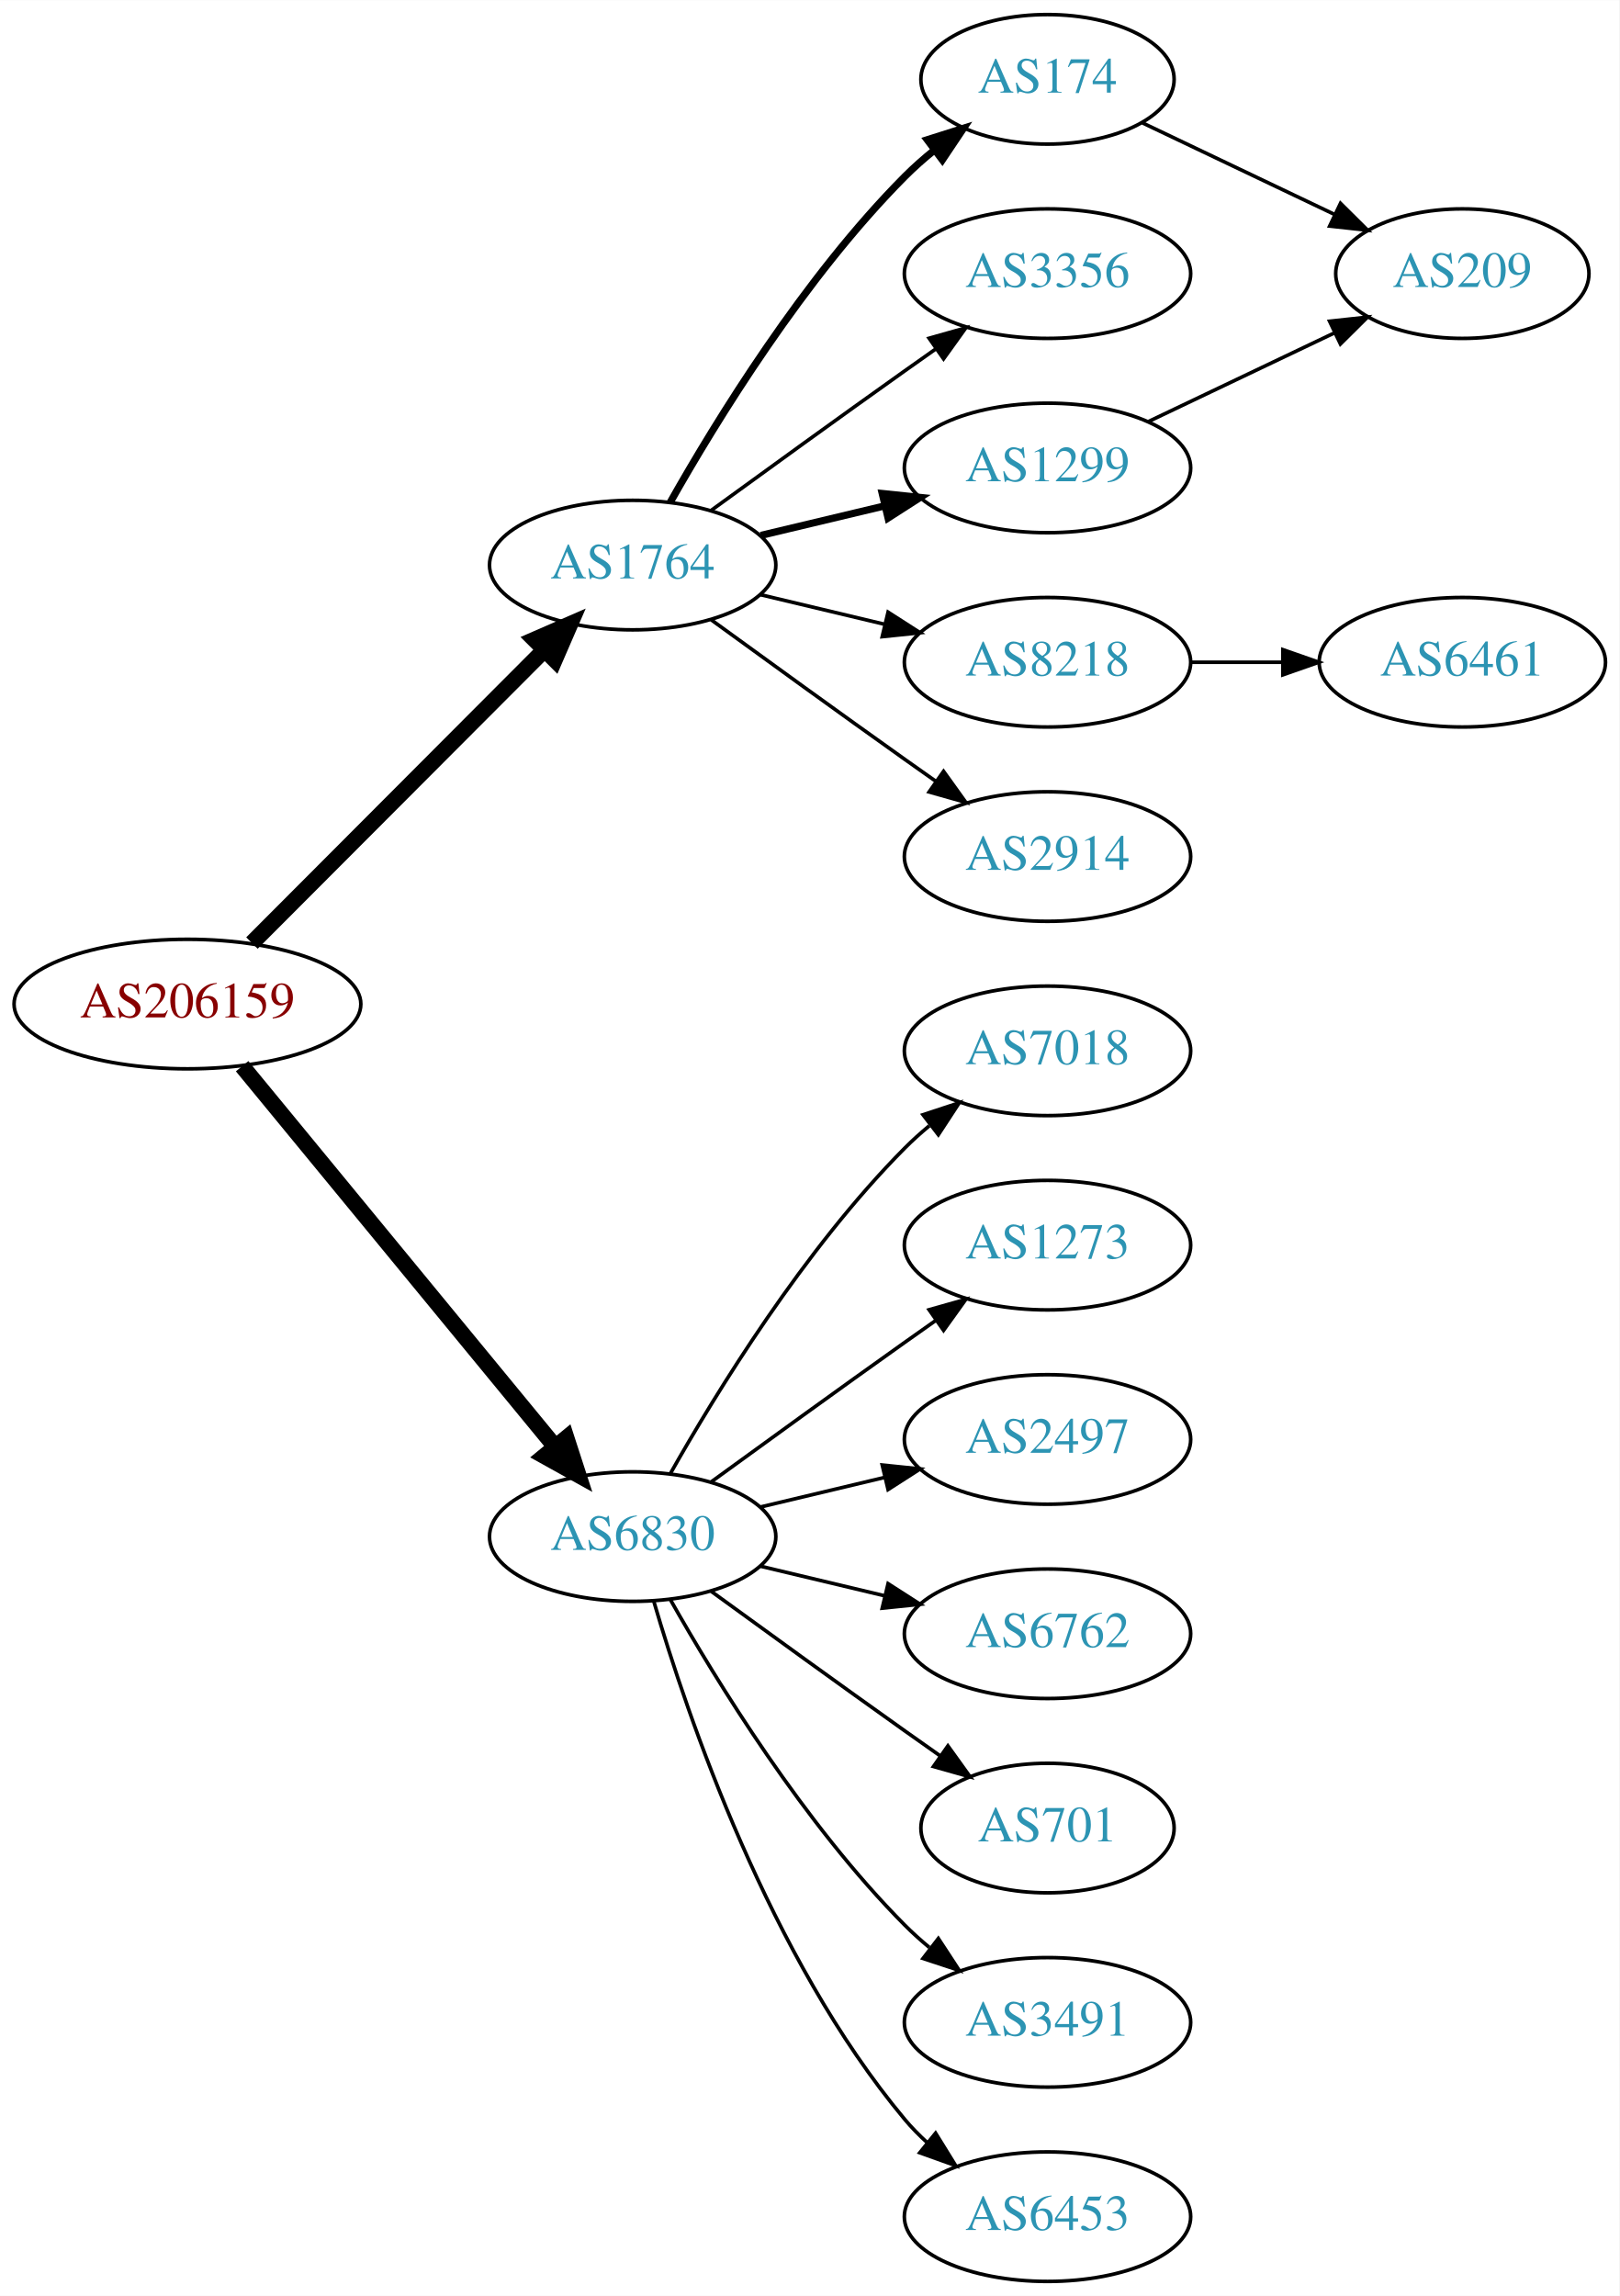
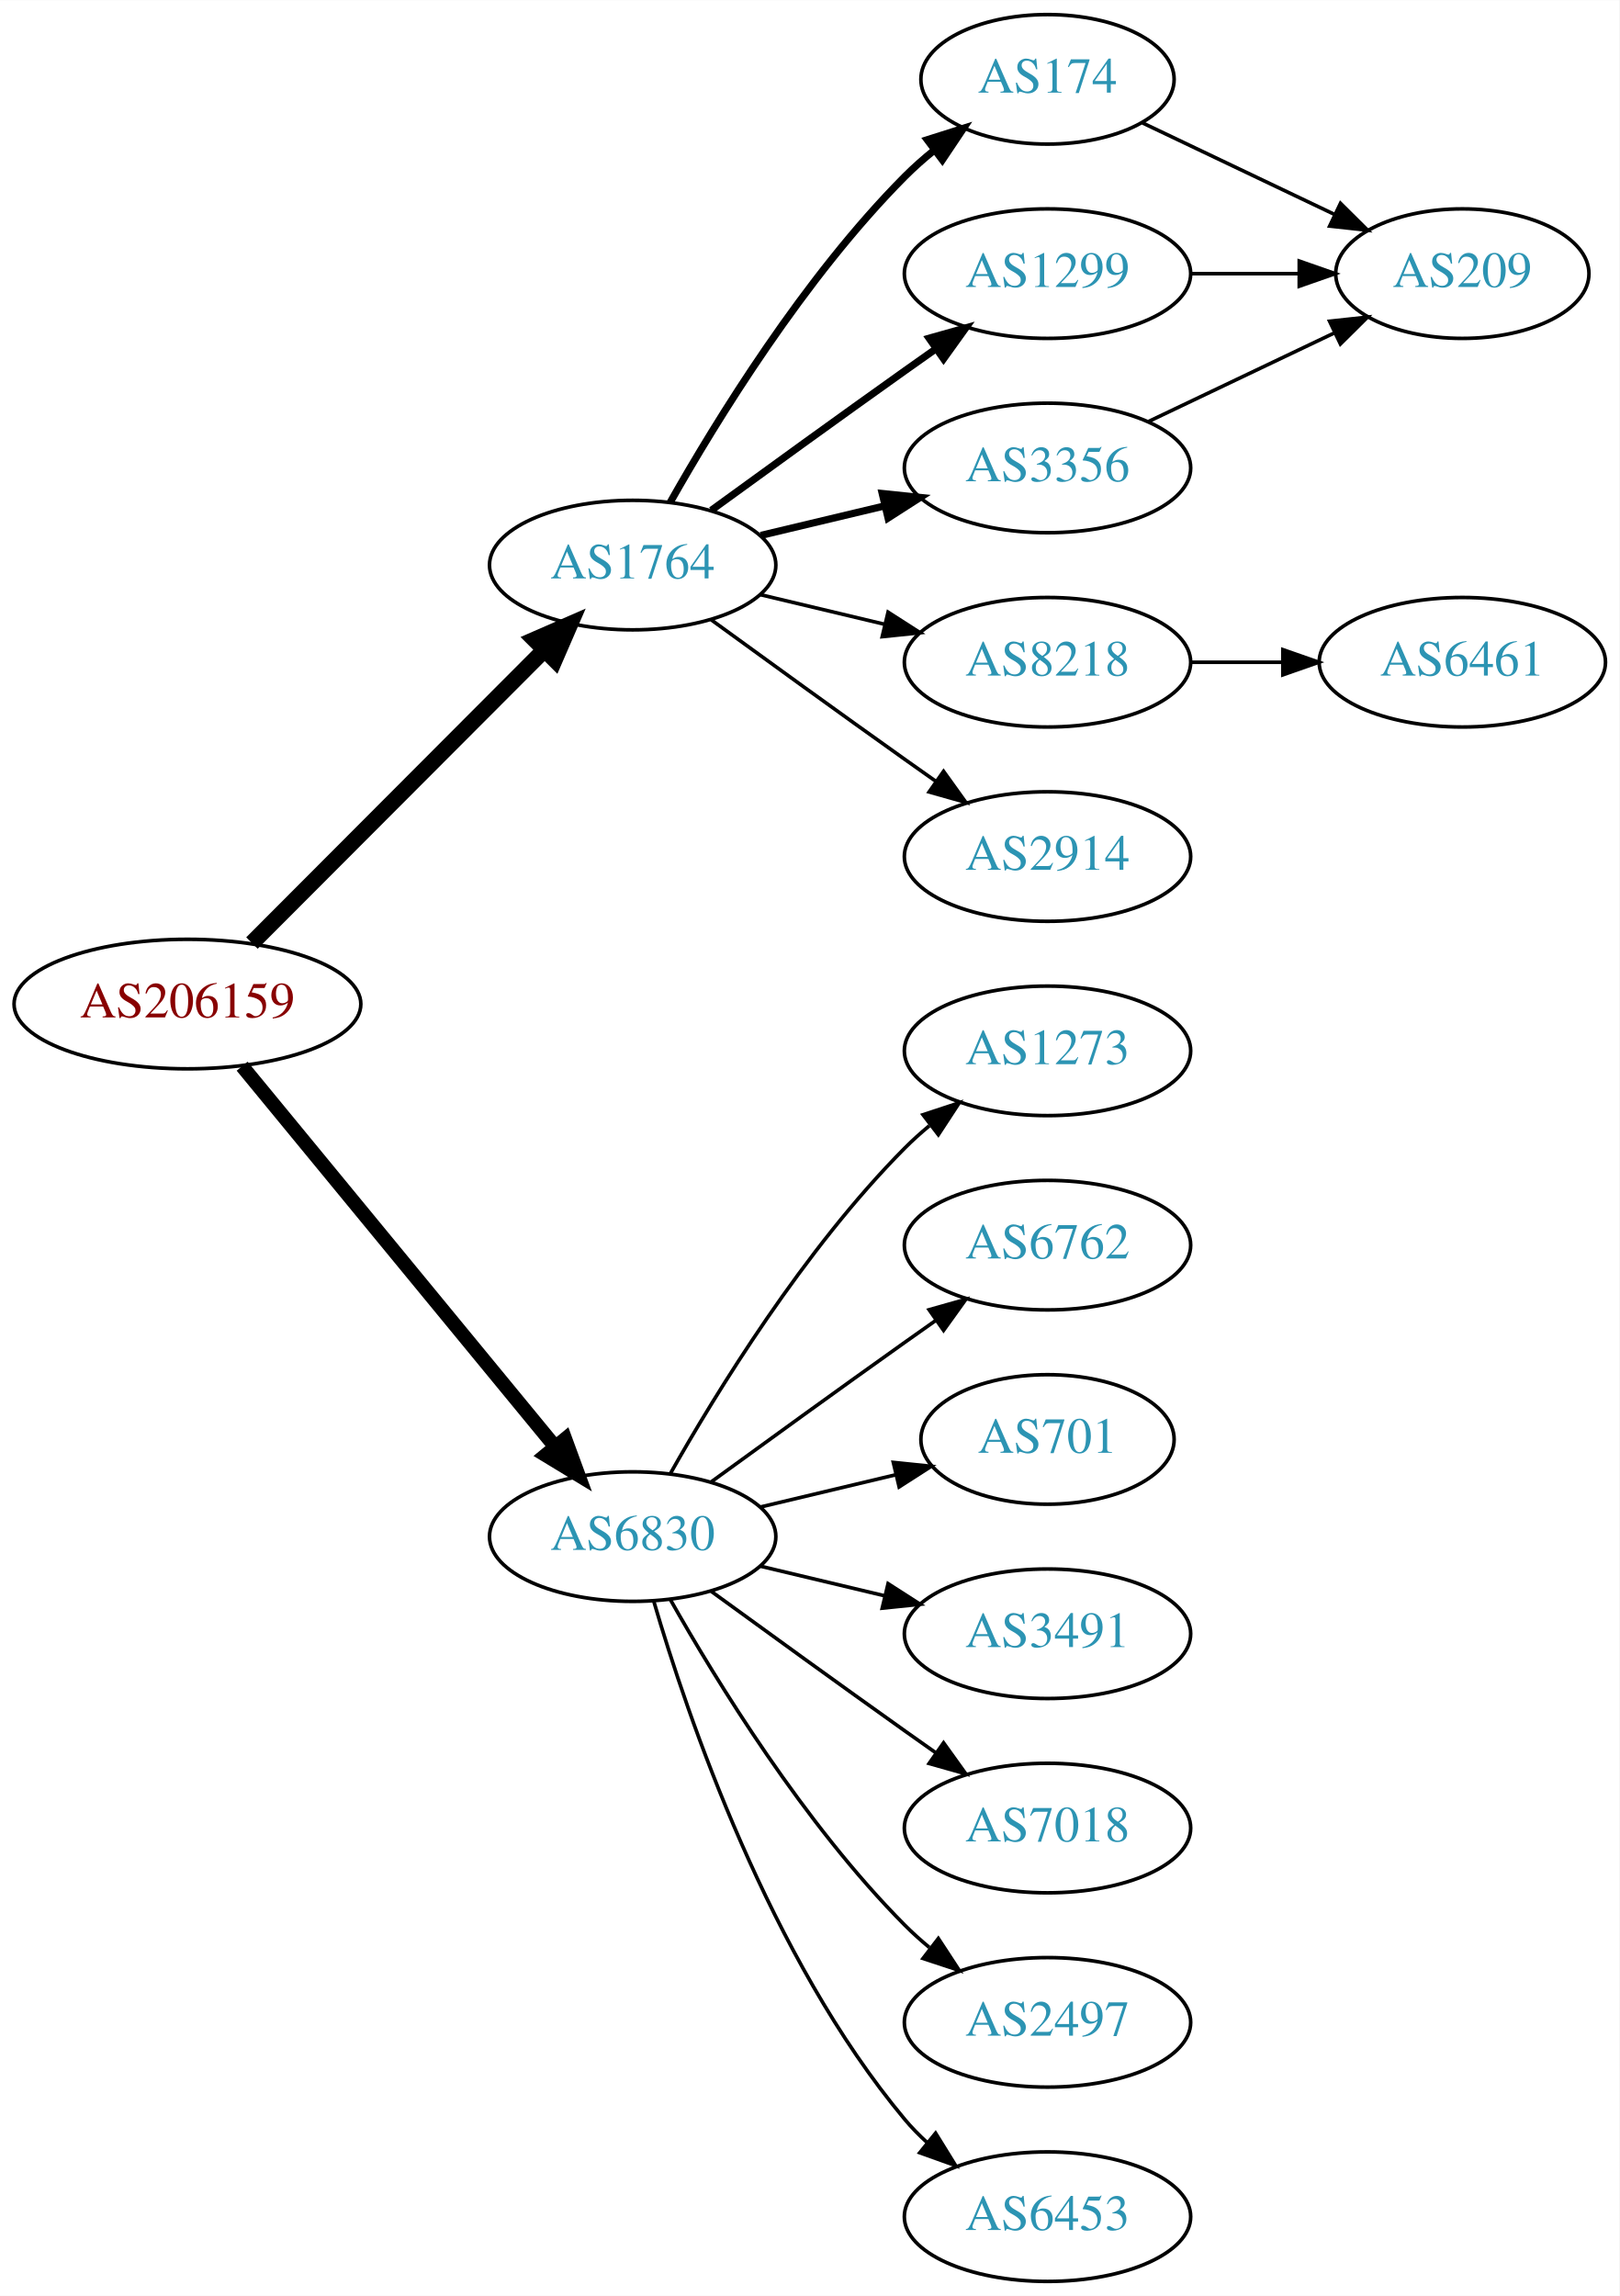
<svg xmlns="http://www.w3.org/2000/svg" xmlns:xlink="http://www.w3.org/1999/xlink" width="450pt" height="638pt" viewBox="0.00 0.00 450.07 638.00">
  <g id="graph0" class="graph" transform="scale(1 1) rotate(0) translate(4 634)">
    <polygon fill="white" stroke="none" points="-4,4 -4,-634 446.07,-634 446.07,4 -4,4" />
    <g id="node1" class="node">
      <g id="a_node1">
        <a xlink:href="/asn/206159" xlink:title="AS206159 ~ VAO-AS [AT]">
          <ellipse fill="#ffffff" stroke="black" cx="48.096" cy="-355" rx="48.192" ry="18" />
          <text text-anchor="middle" x="48.096" y="-351.3" font-family="Times,serif" font-size="14.00" fill="#880000">AS206159</text>
        </a>
      </g>
    </g>
    <g id="node2" class="node">
      <g id="a_node2">
        <a xlink:href="/asn/1764" xlink:title="AS1764 ~ NEXTLAYER-AS [AT]">
          <ellipse fill="#ffffff" stroke="black" cx="171.838" cy="-477" rx="39.794" ry="18" />
          <text text-anchor="middle" x="171.838" y="-473.3" font-family="Times,serif" font-size="14.00" fill="#2c94b3">AS1764</text>
        </a>
      </g>
    </g>
    <g id="edge1" class="edge">
      <path fill="none" stroke="black" stroke-width="4.5" d="M66.023,-371.964C87.129,-393.114 123.327,-429.388 147.17,-453.282" />
      <polygon fill="black" stroke="black" stroke-width="4.5" points="144.592,-456.273 154.443,-460.57 150.167,-450.71 144.592,-456.273" />
    </g>
    <g id="node3" class="node">
      <g id="a_node3">
        <a xlink:href="/asn/6830" xlink:title="AS6830 ~ LGI-UPC [AT]">
          <ellipse fill="#ffffff" stroke="black" cx="171.838" cy="-207" rx="39.794" ry="18" />
          <text text-anchor="middle" x="171.838" y="-203.3" font-family="Times,serif" font-size="14.00" fill="#2c94b3">AS6830</text>
        </a>
      </g>
    </g>
    <g id="edge2" class="edge">
-       <path fill="none" stroke="black" stroke-width="4.5" d="M63.299,-337.733C84.742,-311.666 125.493,-262.126 150.208,-232.079" />
-       <polygon fill="black" stroke="black" stroke-width="4.5" points="153.413,-234.381 156.725,-224.157 147.331,-229.379 153.413,-234.381" />
+       <path fill="none" stroke="black" stroke-width="3.938" d="M63.299,-337.733C84.742,-311.666 125.493,-262.126 150.208,-232.079" />
+       <polygon fill="black" stroke="black" stroke-width="3.938" points="153.075,-234.104 156.725,-224.157 147.669,-229.657 153.075,-234.104" />
    </g>
    <g id="node4" class="node">
      <g id="a_node4">
-         <a xlink:href="/asn/1299" xlink:title="AS1299 ~ Telia Carrier [EU]">
-           <ellipse fill="#ffffff" stroke="black" cx="287.131" cy="-504" rx="39.794" ry="18" />
-           <text text-anchor="middle" x="287.131" y="-500.3" font-family="Times,serif" font-size="14.00" fill="#2c94b3">AS1299</text>
+         <a xlink:href="/asn/174" xlink:title="AS174 ~ Cogent Communications [US]">
+           <ellipse fill="#ffffff" stroke="black" cx="287.131" cy="-612" rx="35.194" ry="18" />
+           <text text-anchor="middle" x="287.131" y="-608.3" font-family="Times,serif" font-size="14.00" fill="#2c94b3">AS174</text>
        </a>
      </g>
    </g>
    <g id="edge3" class="edge">
-       <path fill="none" stroke="black" stroke-width="2" d="M207.445,-485.248C218.316,-487.838 230.471,-490.735 241.913,-493.462" />
-       <polygon fill="black" stroke="black" stroke-width="2" points="241.197,-496.889 251.736,-495.803 242.819,-490.08 241.197,-496.889" />
+       <path fill="none" stroke="black" stroke-width="2" d="M182.298,-494.49C195.08,-517.096 219.512,-556.886 247.484,-585 249.985,-587.513 252.745,-589.949 255.606,-592.261" />
+       <polygon fill="black" stroke="black" stroke-width="2" points="253.705,-595.21 263.804,-598.413 257.907,-589.611 253.705,-595.21" />
    </g>
    <g id="node5" class="node">
      <g id="a_node5">
        <a xlink:href="/asn/8218" xlink:title="AS8218 ~ legacy Neotelecoms [FR]">
          <ellipse fill="#ffffff" stroke="black" cx="287.131" cy="-450" rx="39.794" ry="18" />
          <text text-anchor="middle" x="287.131" y="-446.3" font-family="Times,serif" font-size="14.00" fill="#2c94b3">AS8218</text>
        </a>
      </g>
    </g>
    <g id="edge4" class="edge">
      <path fill="none" stroke="black" d="M207.445,-468.752C218.316,-466.162 230.471,-463.265 241.913,-460.538" />
      <polygon fill="black" stroke="black" points="242.819,-463.92 251.736,-458.197 241.197,-457.111 242.819,-463.92" />
    </g>
    <g id="node6" class="node">
      <g id="a_node6">
+         <a xlink:href="/asn/1299" xlink:title="AS1299 ~ Telia Carrier [EU]">
+           <ellipse fill="#ffffff" stroke="black" cx="287.131" cy="-558" rx="39.794" ry="18" />
+           <text text-anchor="middle" x="287.131" y="-554.3" font-family="Times,serif" font-size="14.00" fill="#2c94b3">AS1299</text>
+         </a>
+       </g>
+     </g>
+     <g id="edge5" class="edge">
+       <path fill="none" stroke="black" stroke-width="2" d="M193.686,-492.222C208.62,-503.091 229.234,-518.025 247.484,-531 250.305,-533.005 253.248,-535.085 256.196,-537.159" />
+       <polygon fill="black" stroke="black" stroke-width="2" points="254.223,-540.05 264.421,-542.926 258.242,-534.319 254.223,-540.05" />
+     </g>
+     <g id="node7" class="node">
+       <g id="a_node7">
+         <a xlink:href="/asn/3356" xlink:title="AS3356 ~ Level 3 Parent, LLC [US]">
+           <ellipse fill="#ffffff" stroke="black" cx="287.131" cy="-504" rx="39.794" ry="18" />
+           <text text-anchor="middle" x="287.131" y="-500.3" font-family="Times,serif" font-size="14.00" fill="#2c94b3">AS3356</text>
+         </a>
+       </g>
+     </g>
+     <g id="edge6" class="edge">
+       <path fill="none" stroke="black" stroke-width="2" d="M207.445,-485.248C218.316,-487.838 230.471,-490.735 241.913,-493.462" />
+       <polygon fill="black" stroke="black" stroke-width="2" points="241.197,-496.889 251.736,-495.803 242.819,-490.08 241.197,-496.889" />
+     </g>
+     <g id="node8" class="node">
+       <g id="a_node8">
        <a xlink:href="/asn/2914" xlink:title="AS2914 ~ NTT America, Inc. [US]">
          <ellipse fill="#ffffff" stroke="black" cx="287.131" cy="-396" rx="39.794" ry="18" />
          <text text-anchor="middle" x="287.131" y="-392.3" font-family="Times,serif" font-size="14.00" fill="#2c94b3">AS2914</text>
        </a>
      </g>
    </g>
-     <g id="edge5" class="edge">
+     <g id="edge7" class="edge">
      <path fill="none" stroke="black" d="M193.686,-461.778C208.62,-450.909 229.234,-435.975 247.484,-423 250.305,-420.995 253.248,-418.915 256.196,-416.841" />
      <polygon fill="black" stroke="black" points="258.242,-419.681 264.421,-411.074 254.223,-413.95 258.242,-419.681" />
    </g>
-     <g id="node7" class="node">
-       <g id="a_node7">
-         <a xlink:href="/asn/174" xlink:title="AS174 ~ Cogent Communications [US]">
-           <ellipse fill="#ffffff" stroke="black" cx="287.131" cy="-612" rx="35.194" ry="18" />
-           <text text-anchor="middle" x="287.131" y="-608.3" font-family="Times,serif" font-size="14.00" fill="#2c94b3">AS174</text>
-         </a>
-       </g>
-     </g>
-     <g id="edge6" class="edge">
-       <path fill="none" stroke="black" stroke-width="2" d="M182.298,-494.49C195.08,-517.096 219.512,-556.886 247.484,-585 249.985,-587.513 252.745,-589.949 255.606,-592.261" />
-       <polygon fill="black" stroke="black" stroke-width="2" points="253.705,-595.21 263.804,-598.413 257.907,-589.611 253.705,-595.21" />
-     </g>
-     <g id="node8" class="node">
-       <g id="a_node8">
-         <a xlink:href="/asn/3356" xlink:title="AS3356 ~ Level 3 Parent, LLC [US]">
-           <ellipse fill="#ffffff" stroke="black" cx="287.131" cy="-558" rx="39.794" ry="18" />
-           <text text-anchor="middle" x="287.131" y="-554.3" font-family="Times,serif" font-size="14.00" fill="#2c94b3">AS3356</text>
-         </a>
-       </g>
-     </g>
-     <g id="edge7" class="edge">
-       <path fill="none" stroke="black" d="M193.686,-492.222C208.62,-503.091 229.234,-518.025 247.484,-531 250.305,-533.005 253.248,-535.085 256.196,-537.159" />
-       <polygon fill="black" stroke="black" points="254.223,-540.05 264.421,-542.926 258.242,-534.319 254.223,-540.05" />
-     </g>
    <g id="node11" class="node">
      <g id="a_node11">
+         <a xlink:href="/asn/1273" xlink:title="AS1273 ~ Vodafone Group PLC [EU]">
+           <ellipse fill="#ffffff" stroke="black" cx="287.131" cy="-342" rx="39.794" ry="18" />
+           <text text-anchor="middle" x="287.131" y="-338.3" font-family="Times,serif" font-size="14.00" fill="#2c94b3">AS1273</text>
+         </a>
+       </g>
+     </g>
+     <g id="edge12" class="edge">
+       <path fill="none" stroke="black" d="M182.298,-224.49C195.08,-247.096 219.512,-286.886 247.484,-315 249.595,-317.121 251.891,-319.188 254.277,-321.171" />
+       <polygon fill="black" stroke="black" points="252.529,-324.242 262.592,-327.556 256.792,-318.69 252.529,-324.242" />
+     </g>
+     <g id="node12" class="node">
+       <g id="a_node12">
+         <a xlink:href="/asn/6762" xlink:title="AS6762 ~ TELECOM ITALIA SPARKLE S.p.A. [IT]">
+           <ellipse fill="#ffffff" stroke="black" cx="287.131" cy="-288" rx="39.794" ry="18" />
+           <text text-anchor="middle" x="287.131" y="-284.3" font-family="Times,serif" font-size="14.00" fill="#2c94b3">AS6762</text>
+         </a>
+       </g>
+     </g>
+     <g id="edge13" class="edge">
+       <path fill="none" stroke="black" d="M193.686,-222.222C208.62,-233.091 229.234,-248.025 247.484,-261 250.305,-263.005 253.248,-265.085 256.196,-267.159" />
+       <polygon fill="black" stroke="black" points="254.223,-270.05 264.421,-272.926 258.242,-264.319 254.223,-270.05" />
+     </g>
+     <g id="node13" class="node">
+       <g id="a_node13">
+         <a xlink:href="/asn/701" xlink:title="AS701 ~ UUNET [US]">
+           <ellipse fill="#ffffff" stroke="black" cx="287.131" cy="-234" rx="35.194" ry="18" />
+           <text text-anchor="middle" x="287.131" y="-230.3" font-family="Times,serif" font-size="14.00" fill="#2c94b3">AS701</text>
+         </a>
+       </g>
+     </g>
+     <g id="edge14" class="edge">
+       <path fill="none" stroke="black" d="M207.445,-215.248C219.24,-218.058 232.544,-221.229 244.812,-224.153" />
+       <polygon fill="black" stroke="black" points="244.278,-227.624 254.817,-226.537 245.901,-220.814 244.278,-227.624" />
+     </g>
+     <g id="node14" class="node">
+       <g id="a_node14">
        <a xlink:href="/asn/3491" xlink:title="AS3491 ~ PCCW Global, Inc. [US]">
+           <ellipse fill="#ffffff" stroke="black" cx="287.131" cy="-180" rx="39.794" ry="18" />
+           <text text-anchor="middle" x="287.131" y="-176.3" font-family="Times,serif" font-size="14.00" fill="#2c94b3">AS3491</text>
+         </a>
+       </g>
+     </g>
+     <g id="edge15" class="edge">
+       <path fill="none" stroke="black" d="M207.445,-198.752C218.316,-196.162 230.471,-193.265 241.913,-190.538" />
+       <polygon fill="black" stroke="black" points="242.819,-193.92 251.736,-188.197 241.197,-187.111 242.819,-193.92" />
+     </g>
+     <g id="node15" class="node">
+       <g id="a_node15">
+         <a xlink:href="/asn/7018" xlink:title="AS7018 ~ AT&amp;T Services, Inc. [US]">
+           <ellipse fill="#ffffff" stroke="black" cx="287.131" cy="-126" rx="39.794" ry="18" />
+           <text text-anchor="middle" x="287.131" y="-122.3" font-family="Times,serif" font-size="14.00" fill="#2c94b3">AS7018</text>
+         </a>
+       </g>
+     </g>
+     <g id="edge16" class="edge">
+       <path fill="none" stroke="black" d="M193.686,-191.778C208.62,-180.909 229.234,-165.975 247.484,-153 250.305,-150.995 253.248,-148.915 256.196,-146.841" />
+       <polygon fill="black" stroke="black" points="258.242,-149.681 264.421,-141.074 254.223,-143.95 258.242,-149.681" />
+     </g>
+     <g id="node16" class="node">
+       <g id="a_node16">
+         <a xlink:href="/asn/2497" xlink:title="AS2497 ~ Internet Initiative Japan Inc. [JP]">
          <ellipse fill="#ffffff" stroke="black" cx="287.131" cy="-72" rx="39.794" ry="18" />
-           <text text-anchor="middle" x="287.131" y="-68.3" font-family="Times,serif" font-size="14.00" fill="#2c94b3">AS3491</text>
-         </a>
-       </g>
-     </g>
-     <g id="edge11" class="edge">
+           <text text-anchor="middle" x="287.131" y="-68.3" font-family="Times,serif" font-size="14.00" fill="#2c94b3">AS2497</text>
+         </a>
+       </g>
+     </g>
+     <g id="edge17" class="edge">
      <path fill="none" stroke="black" d="M182.298,-189.51C195.08,-166.904 219.512,-127.114 247.484,-99 249.595,-96.879 251.891,-94.812 254.277,-92.829" />
      <polygon fill="black" stroke="black" points="256.792,-95.31 262.592,-86.444 252.529,-89.758 256.792,-95.31" />
    </g>
-     <g id="node12" class="node">
-       <g id="a_node12">
+     <g id="node17" class="node">
+       <g id="a_node17">
        <a xlink:href="/asn/6453" xlink:title="AS6453 ~ TATA COMMUNICATIONS (AMERICA) INC [US]">
          <ellipse fill="#ffffff" stroke="black" cx="287.131" cy="-18" rx="39.794" ry="18" />
          <text text-anchor="middle" x="287.131" y="-14.3" font-family="Times,serif" font-size="14.00" fill="#2c94b3">AS6453</text>
        </a>
      </g>
    </g>
-     <g id="edge12" class="edge">
+     <g id="edge18" class="edge">
      <path fill="none" stroke="black" d="M177.712,-188.998C187.026,-157.156 209.843,-90.019 247.484,-45 249.355,-42.763 251.453,-40.626 253.679,-38.604" />
      <polygon fill="black" stroke="black" points="256.026,-41.208 261.598,-32.196 251.623,-35.766 256.026,-41.208" />
-     </g>
-     <g id="node13" class="node">
-       <g id="a_node13">
-         <a xlink:href="/asn/7018" xlink:title="AS7018 ~ AT&amp;T Services, Inc. [US]">
-           <ellipse fill="#ffffff" stroke="black" cx="287.131" cy="-342" rx="39.794" ry="18" />
-           <text text-anchor="middle" x="287.131" y="-338.3" font-family="Times,serif" font-size="14.00" fill="#2c94b3">AS7018</text>
-         </a>
-       </g>
-     </g>
-     <g id="edge13" class="edge">
-       <path fill="none" stroke="black" d="M182.298,-224.49C195.08,-247.096 219.512,-286.886 247.484,-315 249.595,-317.121 251.891,-319.188 254.277,-321.171" />
-       <polygon fill="black" stroke="black" points="252.529,-324.242 262.592,-327.556 256.792,-318.69 252.529,-324.242" />
-     </g>
-     <g id="node14" class="node">
-       <g id="a_node14">
-         <a xlink:href="/asn/1273" xlink:title="AS1273 ~ Vodafone Group PLC [EU]">
-           <ellipse fill="#ffffff" stroke="black" cx="287.131" cy="-288" rx="39.794" ry="18" />
-           <text text-anchor="middle" x="287.131" y="-284.3" font-family="Times,serif" font-size="14.00" fill="#2c94b3">AS1273</text>
-         </a>
-       </g>
-     </g>
-     <g id="edge14" class="edge">
-       <path fill="none" stroke="black" d="M193.686,-222.222C208.62,-233.091 229.234,-248.025 247.484,-261 250.305,-263.005 253.248,-265.085 256.196,-267.159" />
-       <polygon fill="black" stroke="black" points="254.223,-270.05 264.421,-272.926 258.242,-264.319 254.223,-270.05" />
-     </g>
-     <g id="node15" class="node">
-       <g id="a_node15">
-         <a xlink:href="/asn/2497" xlink:title="AS2497 ~ Internet Initiative Japan Inc. [JP]">
-           <ellipse fill="#ffffff" stroke="black" cx="287.131" cy="-234" rx="39.794" ry="18" />
-           <text text-anchor="middle" x="287.131" y="-230.3" font-family="Times,serif" font-size="14.00" fill="#2c94b3">AS2497</text>
-         </a>
-       </g>
-     </g>
-     <g id="edge15" class="edge">
-       <path fill="none" stroke="black" d="M207.445,-215.248C218.316,-217.838 230.471,-220.735 241.913,-223.462" />
-       <polygon fill="black" stroke="black" points="241.197,-226.889 251.736,-225.803 242.819,-220.08 241.197,-226.889" />
-     </g>
-     <g id="node16" class="node">
-       <g id="a_node16">
-         <a xlink:href="/asn/6762" xlink:title="AS6762 ~ TELECOM ITALIA SPARKLE S.p.A. [IT]">
-           <ellipse fill="#ffffff" stroke="black" cx="287.131" cy="-180" rx="39.794" ry="18" />
-           <text text-anchor="middle" x="287.131" y="-176.3" font-family="Times,serif" font-size="14.00" fill="#2c94b3">AS6762</text>
-         </a>
-       </g>
-     </g>
-     <g id="edge16" class="edge">
-       <path fill="none" stroke="black" d="M207.445,-198.752C218.316,-196.162 230.471,-193.265 241.913,-190.538" />
-       <polygon fill="black" stroke="black" points="242.819,-193.92 251.736,-188.197 241.197,-187.111 242.819,-193.92" />
-     </g>
-     <g id="node17" class="node">
-       <g id="a_node17">
-         <a xlink:href="/asn/701" xlink:title="AS701 ~ UUNET [US]">
-           <ellipse fill="#ffffff" stroke="black" cx="287.131" cy="-126" rx="35.194" ry="18" />
-           <text text-anchor="middle" x="287.131" y="-122.3" font-family="Times,serif" font-size="14.00" fill="#2c94b3">AS701</text>
-         </a>
-       </g>
-     </g>
-     <g id="edge17" class="edge">
-       <path fill="none" stroke="black" d="M193.686,-191.778C208.62,-180.909 229.234,-165.975 247.484,-153 250.695,-150.718 254.064,-148.339 257.418,-145.982" />
-       <polygon fill="black" stroke="black" points="259.447,-148.834 265.629,-140.23 255.43,-143.101 259.447,-148.834" />
    </g>
    <g id="node9" class="node">
      <g id="a_node9">
        <a xlink:href="/asn/209" xlink:title="AS209 ~ CenturyLink Communications, LLC [US]">
          <ellipse fill="#ffffff" stroke="black" cx="402.424" cy="-558" rx="35.194" ry="18" />
          <text text-anchor="middle" x="402.424" y="-554.3" font-family="Times,serif" font-size="14.00" fill="#2c94b3">AS209</text>
        </a>
      </g>
    </g>
    <g id="edge8" class="edge">
-       <path fill="none" stroke="black" d="M315.267,-516.934C330.699,-524.29 350.185,-533.577 366.72,-541.459" />
-       <polygon fill="black" stroke="black" points="365.529,-544.768 376.062,-545.911 368.54,-538.449 365.529,-544.768" />
+       <path fill="none" stroke="black" d="M313.556,-599.881C329.299,-592.378 349.721,-582.644 366.914,-574.449" />
+       <polygon fill="black" stroke="black" points="368.562,-577.54 376.084,-570.078 365.551,-571.221 368.562,-577.54" />
    </g>
    <g id="node10" class="node">
      <g id="a_node10">
        <a xlink:href="/asn/6461" xlink:title="AS6461 ~ Zayo Bandwidth [US]">
          <ellipse fill="#ffffff" stroke="black" cx="402.424" cy="-450" rx="39.794" ry="18" />
          <text text-anchor="middle" x="402.424" y="-446.3" font-family="Times,serif" font-size="14.00" fill="#2c94b3">AS6461</text>
        </a>
      </g>
    </g>
    <g id="edge9" class="edge">
      <path fill="none" stroke="black" d="M326.803,-450C335.006,-450 343.77,-450 352.302,-450" />
      <polygon fill="black" stroke="black" points="352.541,-453.5 362.541,-450 352.541,-446.5 352.541,-453.5" />
    </g>
+     <g id="edge11" class="edge">
+       <path fill="none" stroke="black" d="M326.803,-558C336.508,-558 346.999,-558 356.962,-558" />
+       <polygon fill="black" stroke="black" points="357.098,-561.5 367.098,-558 357.098,-554.5 357.098,-561.5" />
+     </g>
    <g id="edge10" class="edge">
-       <path fill="none" stroke="black" d="M313.556,-599.881C329.299,-592.378 349.721,-582.644 366.914,-574.449" />
-       <polygon fill="black" stroke="black" points="368.562,-577.54 376.084,-570.078 365.551,-571.221 368.562,-577.54" />
+       <path fill="none" stroke="black" d="M315.267,-516.934C330.699,-524.29 350.185,-533.577 366.72,-541.459" />
+       <polygon fill="black" stroke="black" points="365.529,-544.768 376.062,-545.911 368.54,-538.449 365.529,-544.768" />
    </g>
  </g>
</svg>
